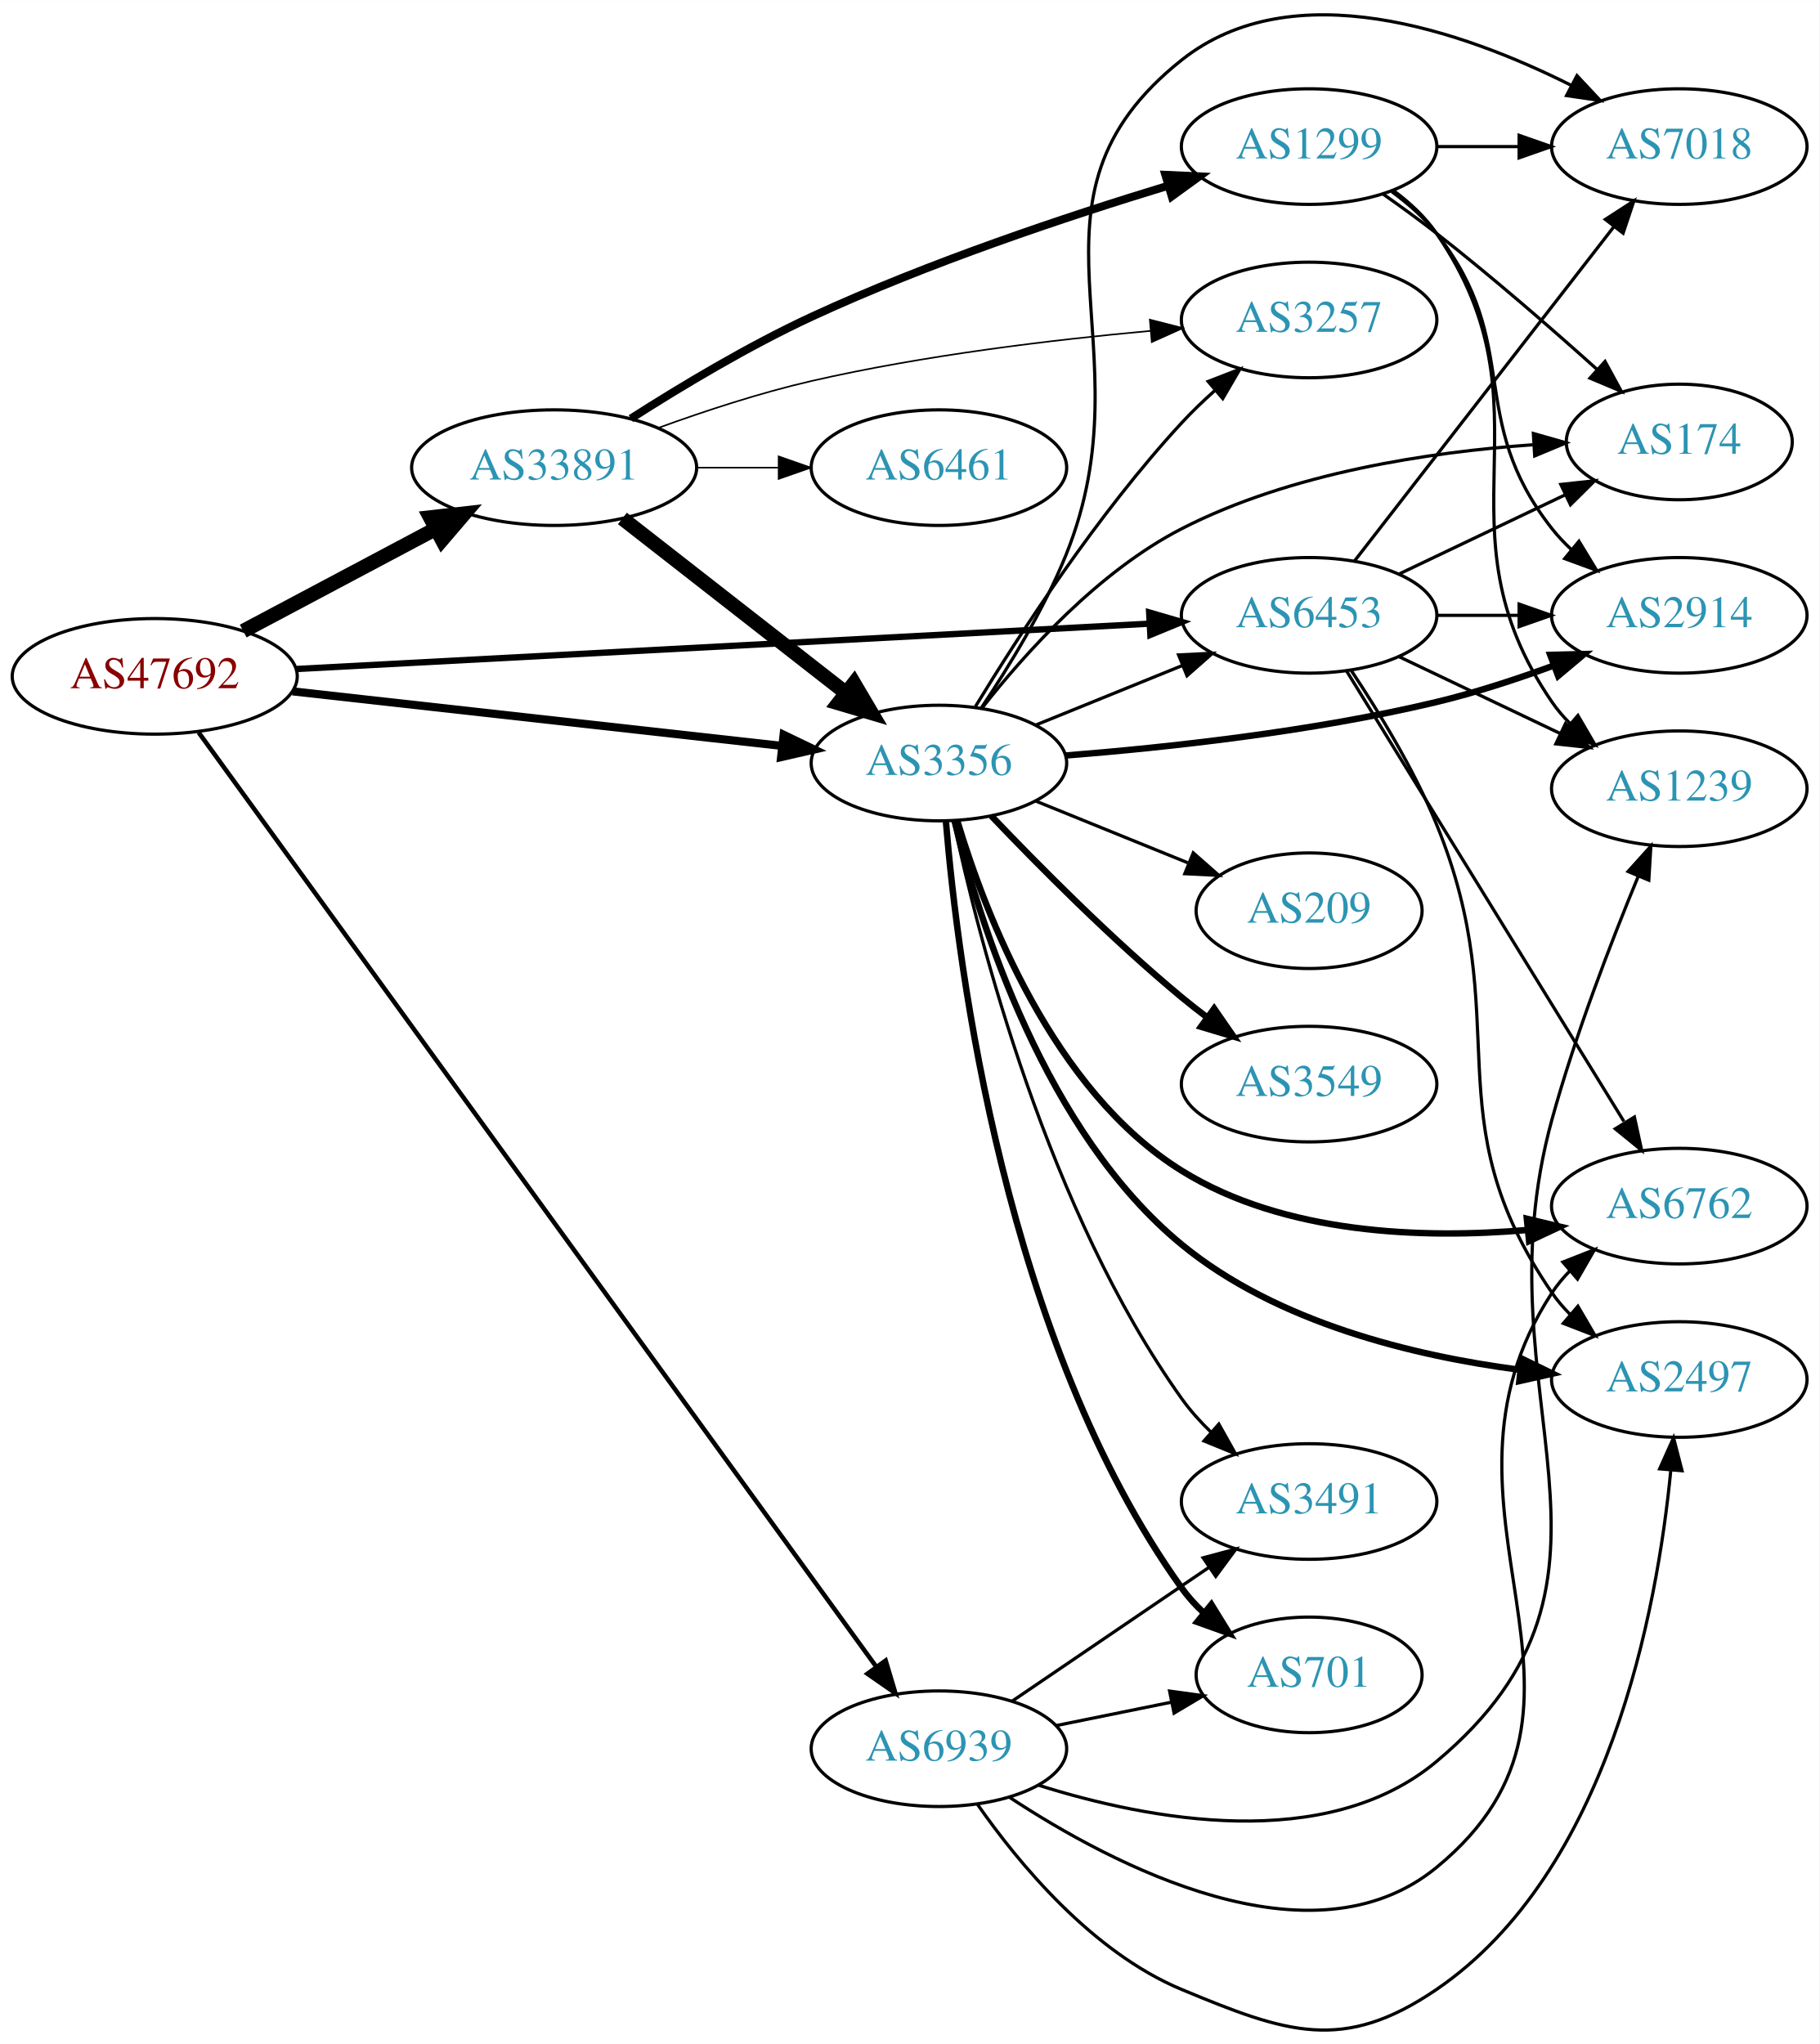
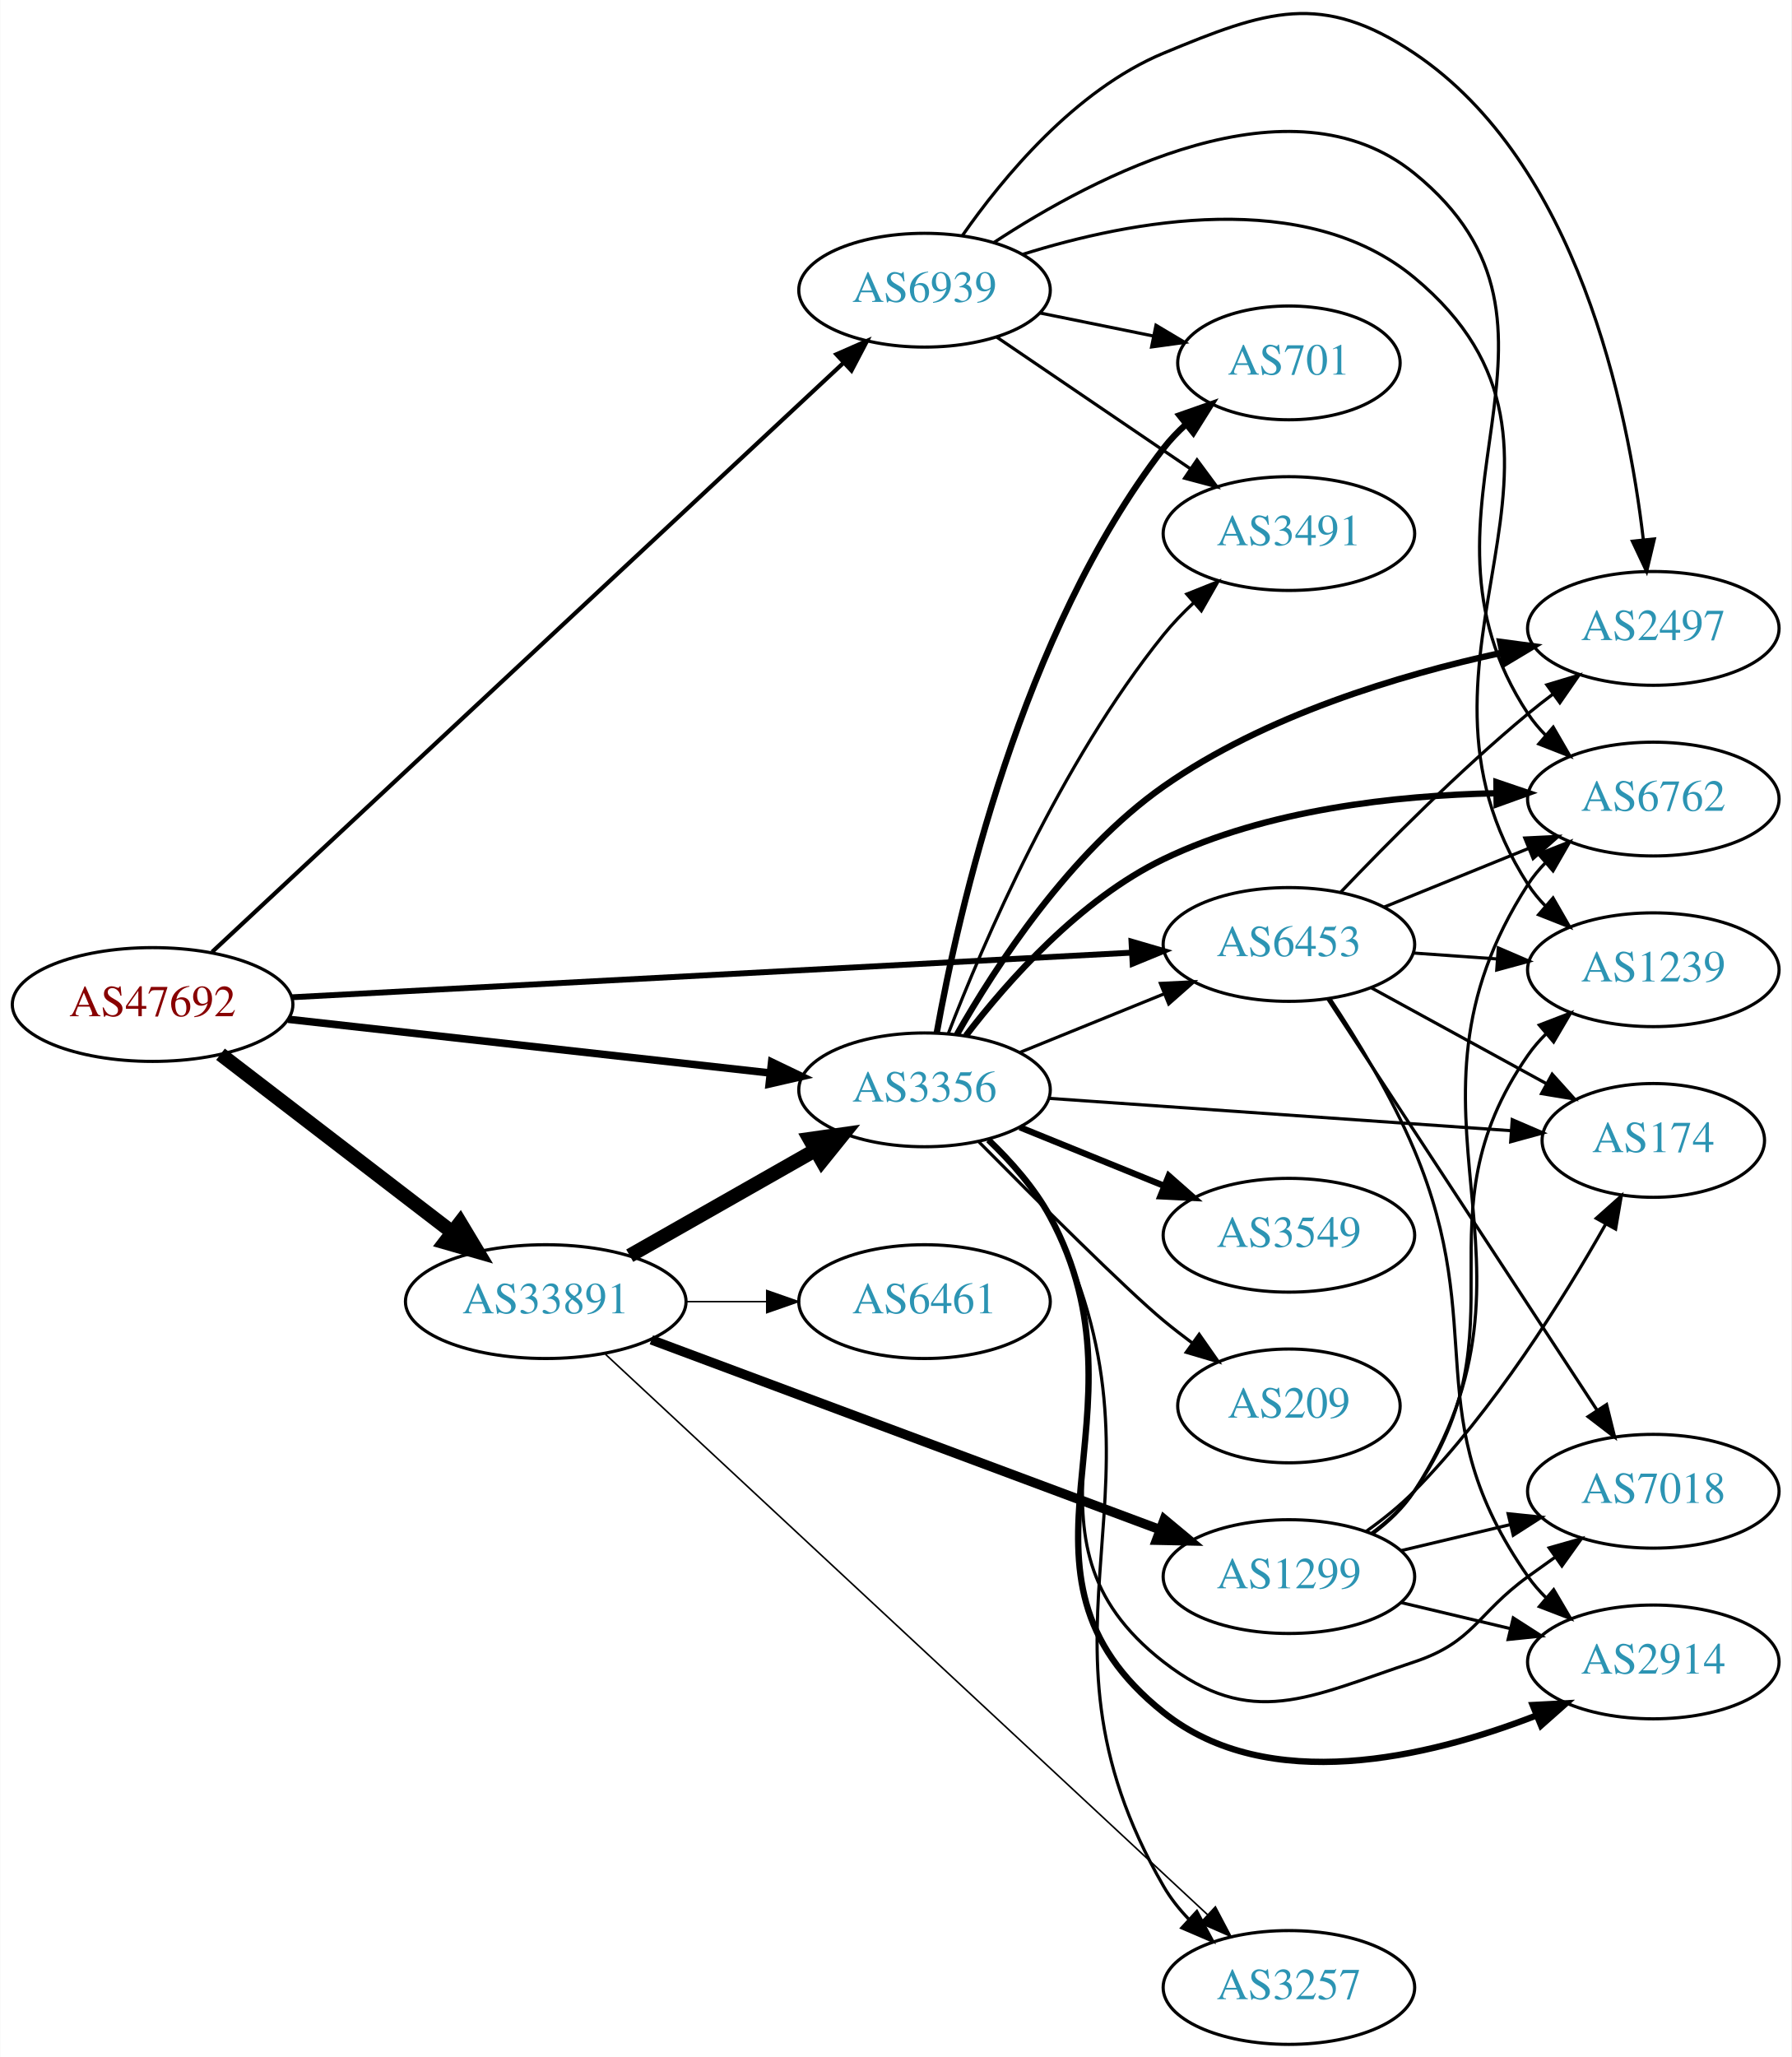
- <svg xmlns="http://www.w3.org/2000/svg" xmlns:xlink="http://www.w3.org/1999/xlink" width="567pt" height="637pt" viewBox="0.00 0.00 566.66 636.51">
-   <g id="graph0" class="graph" transform="scale(1 1) rotate(0) translate(4 632.51)">
-     <polygon fill="white" stroke="none" points="-4,4 -4,-632.51 562.663,-632.51 562.663,4 -4,4" />
+ <svg xmlns="http://www.w3.org/2000/svg" xmlns:xlink="http://www.w3.org/1999/xlink" width="567pt" height="651pt" viewBox="0.00 0.00 566.66 650.81">
+   <g id="graph0" class="graph" transform="scale(1 1) rotate(0) translate(4 646.815)">
+     <polygon fill="white" stroke="none" points="-4,4 -4,-646.815 562.663,-646.815 562.663,4 -4,4" />
    <g id="node1" class="node">
      <g id="a_node1">
        <a xlink:href="/asn/47692" xlink:title="AS47692 ~ Nessus GmbH [AT]">
-           <ellipse fill="#ffffff" stroke="black" cx="44.196" cy="-421.91" rx="44.393" ry="18" />
-           <text text-anchor="middle" x="44.196" y="-418.21" font-family="Times,serif" font-size="14.00" fill="#880000">AS47692</text>
+           <ellipse fill="#ffffff" stroke="black" cx="44.196" cy="-329" rx="44.393" ry="18" />
+           <text text-anchor="middle" x="44.196" y="-325.3" font-family="Times,serif" font-size="14.00" fill="#880000">AS47692</text>
        </a>
      </g>
    </g>
    <g id="node2" class="node">
      <g id="a_node2">
        <a xlink:href="/asn/3356" xlink:title="AS3356 ~ Level 3 Parent, LLC [US]">
-           <ellipse fill="#ffffff" stroke="black" cx="288.431" cy="-394.91" rx="39.794" ry="18" />
-           <text text-anchor="middle" x="288.431" y="-391.21" font-family="Times,serif" font-size="14.00" fill="#2c94b3">AS3356</text>
+           <ellipse fill="#ffffff" stroke="black" cx="288.431" cy="-302" rx="39.794" ry="18" />
+           <text text-anchor="middle" x="288.431" y="-298.3" font-family="Times,serif" font-size="14.00" fill="#2c94b3">AS3356</text>
        </a>
      </g>
    </g>
    <g id="edge1" class="edge">
-       <path fill="none" stroke="black" stroke-width="2.531" d="M87.114,-417.237C129.575,-412.504 195.163,-405.194 239.624,-400.238" />
-       <polygon fill="black" stroke="black" stroke-width="2.531" points="240.057,-403.712 249.608,-399.125 239.281,-396.755 240.057,-403.712" />
+       <path fill="none" stroke="black" stroke-width="2.382" d="M87.114,-324.328C129.575,-319.595 195.163,-312.284 239.624,-307.329" />
+       <polygon fill="black" stroke="black" stroke-width="2.382" points="240.057,-310.802 249.608,-306.216 239.281,-303.845 240.057,-310.802" />
    </g>
    <g id="node3" class="node">
      <g id="a_node3">
        <a xlink:href="/asn/6453" xlink:title="AS6453 ~ TATA COMMUNICATIONS (AMERICA) INC [US]">
-           <ellipse fill="#ffffff" stroke="black" cx="403.724" cy="-440.91" rx="39.794" ry="18" />
-           <text text-anchor="middle" x="403.724" y="-437.21" font-family="Times,serif" font-size="14.00" fill="#2c94b3">AS6453</text>
+           <ellipse fill="#ffffff" stroke="black" cx="403.724" cy="-348" rx="39.794" ry="18" />
+           <text text-anchor="middle" x="403.724" y="-344.3" font-family="Times,serif" font-size="14.00" fill="#2c94b3">AS6453</text>
        </a>
      </g>
    </g>
    <g id="edge2" class="edge">
-       <path fill="none" stroke="black" stroke-width="1.969" d="M88.322,-424.201C155.187,-427.755 283.47,-434.572 353.737,-438.306" />
-       <polygon fill="black" stroke="black" stroke-width="1.969" points="353.911,-441.82 364.083,-438.856 354.283,-434.83 353.911,-441.82" />
+       <path fill="none" stroke="black" stroke-width="1.853" d="M88.322,-331.292C155.187,-334.845 283.47,-341.663 353.737,-345.397" />
+       <polygon fill="black" stroke="black" stroke-width="1.853" points="353.911,-348.911 364.083,-345.947 354.283,-341.921 353.911,-348.911" />
    </g>
    <g id="node4" class="node">
      <g id="a_node4">
        <a xlink:href="/asn/6939" xlink:title="AS6939 ~ Hurricane Electric LLC [US]">
-           <ellipse fill="#ffffff" stroke="black" cx="288.431" cy="-87.909" rx="39.794" ry="18" />
-           <text text-anchor="middle" x="288.431" y="-84.21" font-family="Times,serif" font-size="14.00" fill="#2c94b3">AS6939</text>
+           <ellipse fill="#ffffff" stroke="black" cx="288.431" cy="-555" rx="39.794" ry="18" />
+           <text text-anchor="middle" x="288.431" y="-551.3" font-family="Times,serif" font-size="14.00" fill="#2c94b3">AS6939</text>
        </a>
      </g>
    </g>
    <g id="edge3" class="edge">
-       <path fill="none" stroke="black" stroke-width="1.406" d="M57.879,-404.423C97.857,-349.299 221.393,-178.965 268.718,-113.711" />
-       <polygon fill="black" stroke="black" stroke-width="1.406" points="271.836,-115.373 274.874,-105.223 266.169,-111.264 271.836,-115.373" />
+       <path fill="none" stroke="black" stroke-width="1.324" d="M63.008,-345.618C105.649,-385.402 213.68,-486.192 262.638,-531.869" />
+       <polygon fill="black" stroke="black" stroke-width="1.324" points="260.544,-534.702 270.243,-538.965 265.319,-529.584 260.544,-534.702" />
    </g>
    <g id="node5" class="node">
      <g id="a_node5">
        <a xlink:href="/asn/33891" xlink:title="AS33891 ~ CORE-BACKBONE GMBH GLOBAL NETWORK [DE]">
-           <ellipse fill="#ffffff" stroke="black" cx="168.588" cy="-486.91" rx="44.393" ry="18" />
-           <text text-anchor="middle" x="168.588" y="-483.21" font-family="Times,serif" font-size="14.00" fill="#2c94b3">AS33891</text>
+           <ellipse fill="#ffffff" stroke="black" cx="168.588" cy="-235" rx="44.393" ry="18" />
+           <text text-anchor="middle" x="168.588" y="-231.3" font-family="Times,serif" font-size="14.00" fill="#2c94b3">AS33891</text>
        </a>
      </g>
    </g>
    <g id="edge4" class="edge">
-       <path fill="none" stroke="black" stroke-width="4.5" d="M71.753,-436.014C89.275,-445.319 112.445,-457.624 131.614,-467.804" />
-       <polygon fill="black" stroke="black" stroke-width="4.5" points="129.981,-471.396 140.66,-472.609 133.675,-464.441 129.981,-471.396" />
-     </g>
-     <g id="edge15" class="edge">
-       <path fill="none" stroke="black" d="M318.607,-406.756C332.482,-412.39 349.259,-419.202 364.169,-425.255" />
-       <polygon fill="black" stroke="black" points="363.065,-428.584 373.647,-429.104 365.698,-422.099 363.065,-428.584" />
+       <path fill="none" stroke="black" stroke-width="4.5" d="M65.682,-313.267C85.715,-297.88 116.402,-274.312 138.867,-257.058" />
+       <polygon fill="black" stroke="black" stroke-width="4.5" points="141.503,-259.999 147.036,-250.785 136.706,-253.753 141.503,-259.999" />
+     </g>
+     <g id="edge13" class="edge">
+       <path fill="none" stroke="black" d="M318.607,-313.846C332.482,-319.48 349.259,-326.292 364.169,-332.346" />
+       <polygon fill="black" stroke="black" points="363.065,-335.675 373.647,-336.194 365.698,-329.189 363.065,-335.675" />
    </g>
    <g id="node6" class="node">
      <g id="a_node6">
        <a xlink:href="/asn/2914" xlink:title="AS2914 ~ NTT America, Inc. [US]">
-           <ellipse fill="#ffffff" stroke="black" cx="519.017" cy="-440.91" rx="39.794" ry="18" />
-           <text text-anchor="middle" x="519.017" y="-437.21" font-family="Times,serif" font-size="14.00" fill="#2c94b3">AS2914</text>
+           <ellipse fill="#ffffff" stroke="black" cx="519.017" cy="-121" rx="39.794" ry="18" />
+           <text text-anchor="middle" x="519.017" y="-117.3" font-family="Times,serif" font-size="14.00" fill="#2c94b3">AS2914</text>
        </a>
      </g>
    </g>
    <g id="edge5" class="edge">
-       <path fill="none" stroke="black" stroke-width="2" d="M327.813,-397.248C359.216,-399.732 404.611,-404.632 443.37,-413.91 455.516,-416.817 468.418,-421.049 480.017,-425.304" />
-       <polygon fill="black" stroke="black" stroke-width="2" points="478.818,-428.593 489.409,-428.855 481.293,-422.045 478.818,-428.593" />
+       <path fill="none" stroke="black" stroke-width="2" d="M308.662,-286.162C315.735,-279.403 323.199,-270.998 328.077,-262 362.197,-199.065 308.085,-149.607 364.077,-105 397.168,-78.638 447.789,-90.758 481.858,-103.994" />
+       <polygon fill="black" stroke="black" stroke-width="2" points="480.849,-107.363 491.43,-107.911 483.5,-100.885 480.849,-107.363" />
    </g>
    <g id="node7" class="node">
      <g id="a_node7">
-         <a xlink:href="/asn/3549" xlink:title="AS3549 ~ Level 3 Parent, LLC [US]">
-           <ellipse fill="#ffffff" stroke="black" cx="403.724" cy="-294.91" rx="39.794" ry="18" />
-           <text text-anchor="middle" x="403.724" y="-291.21" font-family="Times,serif" font-size="14.00" fill="#2c94b3">AS3549</text>
+         <a xlink:href="/asn/2497" xlink:title="AS2497 ~ Internet Initiative Japan Inc. [JP]">
+           <ellipse fill="#ffffff" stroke="black" cx="519.017" cy="-448" rx="39.794" ry="18" />
+           <text text-anchor="middle" x="519.017" y="-444.3" font-family="Times,serif" font-size="14.00" fill="#2c94b3">AS2497</text>
        </a>
      </g>
    </g>
    <g id="edge6" class="edge">
-       <path fill="none" stroke="black" stroke-width="2" d="M304.736,-378.455C319.349,-363.114 342.305,-339.953 364.077,-321.91 366.598,-319.82 369.275,-317.725 371.997,-315.676" />
-       <polygon fill="black" stroke="black" stroke-width="2" points="374.157,-318.433 380.189,-309.723 370.042,-312.77 374.157,-318.433" />
+       <path fill="none" stroke="black" stroke-width="2" d="M298.667,-319.487C310.875,-340.974 334.354,-377.139 364.077,-398 396.039,-420.432 438.66,-433.244 470.951,-440.27" />
+       <polygon fill="black" stroke="black" stroke-width="2" points="470.545,-443.759 481.045,-442.352 471.959,-436.904 470.545,-443.759" />
    </g>
    <g id="node8" class="node">
      <g id="a_node8">
-         <a xlink:href="/asn/7018" xlink:title="AS7018 ~ AT&amp;T Services, Inc. [US]">
-           <ellipse fill="#ffffff" stroke="black" cx="519.017" cy="-586.91" rx="39.794" ry="18" />
-           <text text-anchor="middle" x="519.017" y="-583.21" font-family="Times,serif" font-size="14.00" fill="#2c94b3">AS7018</text>
+         <a xlink:href="/asn/6762" xlink:title="AS6762 ~ TELECOM ITALIA SPARKLE S.p.A. [IT]">
+           <ellipse fill="#ffffff" stroke="black" cx="519.017" cy="-394" rx="39.794" ry="18" />
+           <text text-anchor="middle" x="519.017" y="-390.3" font-family="Times,serif" font-size="14.00" fill="#2c94b3">AS6762</text>
        </a>
      </g>
    </g>
    <g id="edge7" class="edge">
-       <path fill="none" stroke="black" d="M301.632,-412.081C310.138,-424.765 321.159,-442.74 328.077,-459.91 354.347,-525.106 309.008,-570.229 364.077,-613.91 398.665,-641.344 451.469,-623 485.363,-605.985" />
-       <polygon fill="black" stroke="black" points="487.154,-608.999 494.391,-601.261 483.908,-602.797 487.154,-608.999" />
+       <path fill="none" stroke="black" stroke-width="2" d="M301.53,-319.149C314.753,-336.416 337.617,-362.266 364.077,-375 396.778,-390.737 437.71,-395.17 469.145,-395.84" />
+       <polygon fill="black" stroke="black" stroke-width="2" points="469.384,-399.343 479.416,-395.934 469.448,-392.343 469.384,-399.343" />
    </g>
    <g id="node9" class="node">
      <g id="a_node9">
-         <a xlink:href="/asn/701" xlink:title="AS701 ~ UUNET [US]">
-           <ellipse fill="#ffffff" stroke="black" cx="403.724" cy="-110.91" rx="35.194" ry="18" />
-           <text text-anchor="middle" x="403.724" y="-107.21" font-family="Times,serif" font-size="14.00" fill="#2c94b3">AS701</text>
+         <a xlink:href="/asn/3549" xlink:title="AS3549 ~ Level 3 Parent, LLC [US]">
+           <ellipse fill="#ffffff" stroke="black" cx="403.724" cy="-256" rx="39.794" ry="18" />
+           <text text-anchor="middle" x="403.724" y="-252.3" font-family="Times,serif" font-size="14.00" fill="#2c94b3">AS3549</text>
        </a>
      </g>
    </g>
    <g id="edge8" class="edge">
-       <path fill="none" stroke="black" stroke-width="2" d="M290.612,-376.613C294.318,-331.829 309,-214.761 364.077,-137.91 366.032,-135.182 368.352,-132.636 370.87,-130.282" />
-       <polygon fill="black" stroke="black" stroke-width="2" points="373.286,-132.829 378.851,-123.813 368.878,-127.391 373.286,-132.829" />
+       <path fill="none" stroke="black" stroke-width="2" d="M318.607,-290.154C332.482,-284.52 349.259,-277.708 364.169,-271.654" />
+       <polygon fill="black" stroke="black" stroke-width="2" points="365.698,-274.811 373.647,-267.806 363.065,-268.325 365.698,-274.811" />
    </g>
    <g id="node10" class="node">
      <g id="a_node10">
-         <a xlink:href="/asn/3257" xlink:title="AS3257 ~ GTT [DE]">
-           <ellipse fill="#ffffff" stroke="black" cx="403.724" cy="-532.91" rx="39.794" ry="18" />
-           <text text-anchor="middle" x="403.724" y="-529.21" font-family="Times,serif" font-size="14.00" fill="#2c94b3">AS3257</text>
+         <a xlink:href="/asn/174" xlink:title="AS174 ~ Cogent Communications [US]">
+           <ellipse fill="#ffffff" stroke="black" cx="519.017" cy="-286" rx="35.194" ry="18" />
+           <text text-anchor="middle" x="519.017" y="-282.3" font-family="Times,serif" font-size="14.00" fill="#2c94b3">AS174</text>
        </a>
      </g>
    </g>
    <g id="edge9" class="edge">
-       <path fill="none" stroke="black" d="M299.777,-412.478C313.131,-434.408 337.791,-472.488 364.077,-500.91 367.223,-504.311 370.73,-507.68 374.312,-510.884" />
-       <polygon fill="black" stroke="black" points="372.284,-513.754 382.163,-517.581 376.827,-508.429 372.284,-513.754" />
+       <path fill="none" stroke="black" d="M327.691,-299.322C368.081,-296.495 431.657,-292.045 474.075,-289.076" />
+       <polygon fill="black" stroke="black" points="474.38,-292.563 484.111,-288.373 473.891,-285.58 474.38,-292.563" />
    </g>
    <g id="node11" class="node">
      <g id="a_node11">
-         <a xlink:href="/asn/6762" xlink:title="AS6762 ~ TELECOM ITALIA SPARKLE S.p.A. [IT]">
-           <ellipse fill="#ffffff" stroke="black" cx="519.017" cy="-256.91" rx="39.794" ry="18" />
-           <text text-anchor="middle" x="519.017" y="-253.21" font-family="Times,serif" font-size="14.00" fill="#2c94b3">AS6762</text>
+         <a xlink:href="/asn/7018" xlink:title="AS7018 ~ AT&amp;T Services, Inc. [US]">
+           <ellipse fill="#ffffff" stroke="black" cx="519.017" cy="-175" rx="39.794" ry="18" />
+           <text text-anchor="middle" x="519.017" y="-171.3" font-family="Times,serif" font-size="14.00" fill="#2c94b3">AS7018</text>
        </a>
      </g>
    </g>
    <g id="edge10" class="edge">
-       <path fill="none" stroke="black" stroke-width="2" d="M294.194,-376.779C302.794,-348.071 323.874,-292.857 364.077,-267.91 396.022,-248.087 439.195,-246.689 471.691,-249.474" />
-       <polygon fill="black" stroke="black" stroke-width="2" points="471.535,-252.976 481.838,-250.507 472.244,-246.012 471.535,-252.976" />
+       <path fill="none" stroke="black" d="M308.549,-286.1C315.605,-279.332 323.089,-270.938 328.077,-262 359.599,-205.525 312.999,-160.675 364.077,-121 391.909,-99.382 409.937,-109.856 443.37,-121 462.344,-127.325 463.17,-136.271 479.37,-148 482.173,-150.029 485.105,-152.125 488.045,-154.21" />
+       <polygon fill="black" stroke="black" points="486.068,-157.097 496.26,-159.991 490.096,-151.373 486.068,-157.097" />
    </g>
    <g id="node12" class="node">
      <g id="a_node12">
-         <a xlink:href="/asn/2497" xlink:title="AS2497 ~ Internet Initiative Japan Inc. [JP]">
-           <ellipse fill="#ffffff" stroke="black" cx="519.017" cy="-202.91" rx="39.794" ry="18" />
-           <text text-anchor="middle" x="519.017" y="-199.21" font-family="Times,serif" font-size="14.00" fill="#2c94b3">AS2497</text>
+         <a xlink:href="/asn/3257" xlink:title="AS3257 ~ GTT [DE]">
+           <ellipse fill="#ffffff" stroke="black" cx="403.724" cy="-18" rx="39.794" ry="18" />
+           <text text-anchor="middle" x="403.724" y="-14.3" font-family="Times,serif" font-size="14.00" fill="#2c94b3">AS3257</text>
        </a>
      </g>
    </g>
    <g id="edge11" class="edge">
-       <path fill="none" stroke="black" stroke-width="2" d="M293.303,-376.886C301.046,-345.279 321.484,-279.899 364.077,-244.91 393.727,-220.554 436.356,-210.258 469.241,-205.939" />
-       <polygon fill="black" stroke="black" stroke-width="2" points="470.019,-209.371 479.546,-204.736 469.208,-202.419 470.019,-209.371" />
+       <path fill="none" stroke="black" d="M308.929,-286.302C316.038,-279.562 323.458,-271.134 328.077,-262 371.207,-176.714 316.283,-132.762 364.077,-50 366.234,-46.266 369.001,-42.78 372.062,-39.585" />
+       <polygon fill="black" stroke="black" points="374.587,-42.018 379.59,-32.679 369.855,-36.86 374.587,-42.018" />
    </g>
    <g id="node13" class="node">
      <g id="a_node13">
-         <a xlink:href="/asn/174" xlink:title="AS174 ~ Cogent Communications [US]">
-           <ellipse fill="#ffffff" stroke="black" cx="519.017" cy="-494.91" rx="35.194" ry="18" />
-           <text text-anchor="middle" x="519.017" y="-491.21" font-family="Times,serif" font-size="14.00" fill="#2c94b3">AS174</text>
+         <a xlink:href="/asn/701" xlink:title="AS701 ~ UUNET [US]">
+           <ellipse fill="#ffffff" stroke="black" cx="403.724" cy="-532" rx="35.194" ry="18" />
+           <text text-anchor="middle" x="403.724" y="-528.3" font-family="Times,serif" font-size="14.00" fill="#2c94b3">AS701</text>
        </a>
      </g>
    </g>
    <g id="edge12" class="edge">
-       <path fill="none" stroke="black" d="M301.912,-412.104C315.281,-429.151 338.11,-454.59 364.077,-467.91 398.132,-485.377 441.394,-491.793 473.378,-494.032" />
-       <polygon fill="black" stroke="black" points="473.575,-497.55 483.763,-494.642 473.985,-490.562 473.575,-497.55" />
+       <path fill="none" stroke="black" stroke-width="2" d="M292.302,-320.041C299.057,-357.782 318.917,-446.411 364.077,-505 366.126,-507.658 368.51,-510.157 371.069,-512.48" />
+       <polygon fill="black" stroke="black" stroke-width="2" points="369.113,-515.397 379.111,-518.903 373.481,-509.928 369.113,-515.397" />
    </g>
    <g id="node14" class="node">
      <g id="a_node14">
-         <a xlink:href="/asn/3491" xlink:title="AS3491 ~ PCCW Global, Inc. [US]">
-           <ellipse fill="#ffffff" stroke="black" cx="403.724" cy="-164.91" rx="39.794" ry="18" />
-           <text text-anchor="middle" x="403.724" y="-161.21" font-family="Times,serif" font-size="14.00" fill="#2c94b3">AS3491</text>
-         </a>
-       </g>
-     </g>
-     <g id="edge13" class="edge">
-       <path fill="none" stroke="black" d="M292.977,-376.756C300.824,-340.013 322.355,-255.368 364.077,-196.91 366.71,-193.22 369.869,-189.709 373.232,-186.455" />
-       <polygon fill="black" stroke="black" points="375.616,-189.019 380.793,-179.776 370.982,-183.773 375.616,-189.019" />
+         <a xlink:href="/asn/209" xlink:title="AS209 ~ CenturyLink Communications, LLC [US]">
+           <ellipse fill="#ffffff" stroke="black" cx="403.724" cy="-202" rx="35.194" ry="18" />
+           <text text-anchor="middle" x="403.724" y="-198.3" font-family="Times,serif" font-size="14.00" fill="#2c94b3">AS209</text>
+         </a>
+       </g>
+     </g>
+     <g id="edge14" class="edge">
+       <path fill="none" stroke="black" d="M305.672,-285.497C323.87,-267.118 352.354,-238.716 364.077,-229 366.956,-226.614 370.039,-224.22 373.16,-221.896" />
+       <polygon fill="black" stroke="black" points="375.33,-224.647 381.401,-215.964 371.24,-218.965 375.33,-224.647" />
    </g>
    <g id="node15" class="node">
      <g id="a_node15">
-         <a xlink:href="/asn/209" xlink:title="AS209 ~ CenturyLink Communications, LLC [US]">
-           <ellipse fill="#ffffff" stroke="black" cx="403.724" cy="-348.91" rx="35.194" ry="18" />
-           <text text-anchor="middle" x="403.724" y="-345.21" font-family="Times,serif" font-size="14.00" fill="#2c94b3">AS209</text>
-         </a>
-       </g>
-     </g>
-     <g id="edge14" class="edge">
-       <path fill="none" stroke="black" d="M318.607,-383.063C333.02,-377.211 350.564,-370.088 365.893,-363.864" />
-       <polygon fill="black" stroke="black" points="367.643,-366.931 375.592,-359.926 365.01,-360.445 367.643,-366.931" />
+         <a xlink:href="/asn/3491" xlink:title="AS3491 ~ PCCW Global, Inc. [US]">
+           <ellipse fill="#ffffff" stroke="black" cx="403.724" cy="-478" rx="39.794" ry="18" />
+           <text text-anchor="middle" x="403.724" y="-474.3" font-family="Times,serif" font-size="14.00" fill="#2c94b3">AS3491</text>
+         </a>
+       </g>
+     </g>
+     <g id="edge15" class="edge">
+       <path fill="none" stroke="black" d="M295.924,-319.728C306.953,-348.306 331.372,-405.451 364.077,-446 366.923,-449.528 370.208,-452.944 373.637,-456.147" />
+       <polygon fill="black" stroke="black" points="371.417,-458.855 381.257,-462.782 376.013,-453.576 371.417,-458.855" />
+     </g>
+     <g id="edge16" class="edge">
+       <path fill="none" stroke="black" d="M416.765,-330.763C425.193,-318.047 436.187,-300.061 443.37,-283 467.466,-225.769 443.757,-198.869 479.37,-148 481.043,-145.611 482.998,-143.365 485.125,-141.267" />
+       <polygon fill="black" stroke="black" points="487.489,-143.851 492.857,-134.716 482.965,-138.51 487.489,-143.851" />
+     </g>
+     <g id="edge17" class="edge">
+       <path fill="none" stroke="black" d="M420.029,-364.455C434.642,-379.796 457.598,-402.956 479.37,-421 481.891,-423.089 484.567,-425.184 487.29,-427.233" />
+       <polygon fill="black" stroke="black" points="485.335,-430.139 495.482,-433.187 489.45,-424.477 485.335,-430.139" />
+     </g>
+     <g id="edge20" class="edge">
+       <path fill="none" stroke="black" d="M433.9,-359.846C447.775,-365.48 464.552,-372.292 479.461,-378.346" />
+       <polygon fill="black" stroke="black" points="478.358,-381.675 488.94,-382.194 480.991,-375.189 478.358,-381.675" />
    </g>
    <g id="edge18" class="edge">
-       <path fill="none" stroke="black" d="M443.396,-440.91C451.599,-440.91 460.363,-440.91 468.895,-440.91" />
-       <polygon fill="black" stroke="black" points="469.134,-444.41 479.134,-440.91 469.134,-437.41 469.134,-444.41" />
+       <path fill="none" stroke="black" d="M429.867,-334.24C446.188,-325.309 467.625,-313.577 485.271,-303.92" />
+       <polygon fill="black" stroke="black" points="487.015,-306.956 494.107,-299.085 483.654,-300.815 487.015,-306.956" />
    </g>
    <g id="edge19" class="edge">
-       <path fill="none" stroke="black" d="M417.942,-457.943C437.811,-483.548 475.495,-532.112 498.523,-561.788" />
-       <polygon fill="black" stroke="black" points="495.987,-564.23 504.883,-569.984 501.518,-559.938 495.987,-564.23" />
-     </g>
-     <g id="edge17" class="edge">
-       <path fill="none" stroke="black" d="M415.382,-423.599C435.288,-391.27 478.224,-321.538 501.763,-283.307" />
-       <polygon fill="black" stroke="black" points="505.041,-284.658 507.304,-274.308 499.081,-280.988 505.041,-284.658" />
-     </g>
-     <g id="edge16" class="edge">
-       <path fill="none" stroke="black" d="M416.862,-423.713C425.338,-411.016 436.348,-393.037 443.37,-375.91 468.722,-314.072 441.558,-285.017 479.37,-229.91 481.02,-227.505 482.959,-225.247 485.075,-223.141" />
-       <polygon fill="black" stroke="black" points="487.441,-225.724 492.786,-216.576 482.903,-220.394 487.441,-225.724" />
-     </g>
-     <g id="edge21" class="edge">
-       <path fill="none" stroke="black" d="M431.86,-453.844C447.292,-461.199 466.778,-470.487 483.313,-478.368" />
-       <polygon fill="black" stroke="black" points="482.121,-481.678 492.654,-482.821 485.133,-475.359 482.121,-481.678" />
+       <path fill="none" stroke="black" d="M416.001,-330.78C436.02,-300.21 477.857,-236.324 501.258,-200.591" />
+       <polygon fill="black" stroke="black" points="504.235,-202.434 506.785,-192.151 498.379,-198.599 504.235,-202.434" />
    </g>
    <g id="node16" class="node">
      <g id="a_node16">
        <a xlink:href="/asn/1239" xlink:title="AS1239 ~ Sprint [US]">
-           <ellipse fill="#ffffff" stroke="black" cx="519.017" cy="-386.91" rx="39.794" ry="18" />
-           <text text-anchor="middle" x="519.017" y="-383.21" font-family="Times,serif" font-size="14.00" fill="#2c94b3">AS1239</text>
-         </a>
-       </g>
-     </g>
-     <g id="edge20" class="edge">
-       <path fill="none" stroke="black" d="M431.86,-427.975C446.854,-420.828 465.675,-411.858 481.898,-404.125" />
-       <polygon fill="black" stroke="black" points="483.581,-407.201 491.102,-399.738 480.569,-400.882 483.581,-407.201" />
+           <ellipse fill="#ffffff" stroke="black" cx="519.017" cy="-340" rx="39.794" ry="18" />
+           <text text-anchor="middle" x="519.017" y="-336.3" font-family="Times,serif" font-size="14.00" fill="#2c94b3">AS1239</text>
+         </a>
+       </g>
+     </g>
+     <g id="edge21" class="edge">
+       <path fill="none" stroke="black" d="M443.08,-345.292C451.569,-344.692 460.673,-344.049 469.507,-343.425" />
+       <polygon fill="black" stroke="black" points="469.972,-346.901 479.7,-342.706 469.479,-339.919 469.972,-346.901" />
+     </g>
+     <g id="edge22" class="edge">
+       <path fill="none" stroke="black" d="M300.411,-572.283C313.168,-590.573 336.086,-618.367 364.077,-630 396.62,-643.525 414.102,-649.63 443.37,-630 495.032,-595.351 510.967,-517.873 515.862,-476.052" />
+       <polygon fill="black" stroke="black" points="519.355,-476.301 516.906,-465.993 512.393,-475.579 519.355,-476.301" />
+     </g>
+     <g id="edge24" class="edge">
+       <path fill="none" stroke="black" d="M310.316,-570.041C342.43,-591.168 404.31,-623.693 443.37,-592 503.681,-543.065 436.532,-485.784 479.37,-421 480.978,-418.568 482.888,-416.29 484.983,-414.17" />
+       <polygon fill="black" stroke="black" points="487.35,-416.75 492.655,-407.578 482.789,-411.44 487.35,-416.75" />
+     </g>
+     <g id="edge26" class="edge">
+       <path fill="none" stroke="black" d="M324.967,-547.786C336.31,-545.483 348.971,-542.913 360.727,-540.526" />
+       <polygon fill="black" stroke="black" points="361.667,-543.907 370.771,-538.487 360.274,-537.047 361.667,-543.907" />
+     </g>
+     <g id="edge23" class="edge">
+       <path fill="none" stroke="black" d="M311.275,-540.154C328.672,-528.33 353.22,-511.646 372.502,-498.54" />
+       <polygon fill="black" stroke="black" points="374.644,-501.317 380.947,-492.801 370.709,-495.527 374.644,-501.317" />
    </g>
    <g id="edge25" class="edge">
-       <path fill="none" stroke="black" d="M324.967,-95.124C336.31,-97.427 348.971,-99.997 360.727,-102.384" />
-       <polygon fill="black" stroke="black" points="360.274,-105.863 370.771,-104.423 361.667,-99.003 360.274,-105.863" />
-     </g>
-     <g id="edge23" class="edge">
-       <path fill="none" stroke="black" d="M310.351,-72.825C342.512,-51.641 404.453,-19.04 443.37,-50.91 506.153,-102.323 434.917,-162.02 479.37,-229.91 480.968,-232.349 482.869,-234.632 484.958,-236.756" />
-       <polygon fill="black" stroke="black" points="482.759,-239.481 492.62,-243.354 487.326,-234.176 482.759,-239.481" />
-     </g>
-     <g id="edge24" class="edge">
-       <path fill="none" stroke="black" d="M300.411,-70.626C313.168,-52.336 336.086,-24.543 364.077,-12.909 396.62,0.615 414.249,6.937 443.37,-12.909 497.096,-49.525 512.154,-131.234 516.374,-174.604" />
-       <polygon fill="black" stroke="black" points="512.902,-175.083 517.23,-184.753 519.877,-174.494 512.902,-175.083" />
-     </g>
-     <g id="edge22" class="edge">
-       <path fill="none" stroke="black" d="M311.275,-102.756C328.672,-114.58 353.22,-131.264 372.502,-144.369" />
-       <polygon fill="black" stroke="black" points="370.709,-147.382 380.947,-150.109 374.644,-141.593 370.709,-147.382" />
-     </g>
-     <g id="edge26" class="edge">
-       <path fill="none" stroke="black" d="M319.586,-76.508C353.715,-65.763 409.015,-55.186 443.37,-83.909 512.661,-141.841 455.408,-196.829 479.37,-283.91 486.599,-310.179 497.772,-339.156 506.249,-359.665" />
-       <polygon fill="black" stroke="black" points="503.07,-361.135 510.164,-369.004 509.525,-358.428 503.07,-361.135" />
+       <path fill="none" stroke="black" d="M319.548,-566.357C353.643,-577.061 408.911,-587.598 443.37,-559 510.179,-503.553 432.288,-439.945 479.37,-367 480.951,-364.55 482.841,-362.259 484.922,-360.131" />
+       <polygon fill="black" stroke="black" points="487.291,-362.709 492.569,-353.523 482.714,-357.413 487.291,-362.709" />
    </g>
    <g id="edge27" class="edge">
-       <path fill="none" stroke="black" stroke-width="4.5" d="M189.846,-471.094C209.017,-456.127 237.966,-433.527 259.358,-416.826" />
-       <polygon fill="black" stroke="black" stroke-width="4.5" points="261.978,-419.776 267.437,-410.519 257.132,-413.569 261.978,-419.776" />
-     </g>
-     <g id="edge28" class="edge">
-       <path fill="none" stroke="black" stroke-width="0.5" d="M201.139,-499.333C215.48,-504.545 232.786,-510.236 248.784,-513.91 283.683,-521.922 323.859,-526.737 354.415,-529.514" />
-       <polygon fill="black" stroke="black" stroke-width="0.5" points="354.122,-533.002 364.387,-530.38 354.727,-526.028 354.122,-533.002" />
+       <path fill="none" stroke="black" stroke-width="4.5" d="M195.158,-249.538C212.378,-259.328 235.263,-272.34 253.934,-282.955" />
+       <polygon fill="black" stroke="black" stroke-width="4.5" points="252.079,-286.43 262.718,-287.95 255.971,-279.584 252.079,-286.43" />
+     </g>
+     <g id="edge30" class="edge">
+       <path fill="none" stroke="black" stroke-width="0.5" d="M187.495,-218.333C228.804,-179.882 330.836,-84.913 378.038,-40.977" />
+       <polygon fill="black" stroke="black" stroke-width="0.5" points="380.457,-43.508 385.392,-34.132 375.687,-38.384 380.457,-43.508" />
    </g>
    <g id="node17" class="node">
      <g id="a_node17">
-         <a xlink:href="/asn/6461" xlink:title="AS6461 ~ Zayo Bandwidth [US]">
-           <ellipse fill="#ffffff" stroke="black" cx="288.431" cy="-486.91" rx="39.794" ry="18" />
-           <text text-anchor="middle" x="288.431" y="-483.21" font-family="Times,serif" font-size="14.00" fill="#2c94b3">AS6461</text>
-         </a>
-       </g>
-     </g>
-     <g id="edge29" class="edge">
-       <path fill="none" stroke="black" stroke-width="0.5" d="M212.799,-486.91C221.112,-486.91 229.875,-486.91 238.357,-486.91" />
-       <polygon fill="black" stroke="black" stroke-width="0.5" points="238.516,-490.41 248.516,-486.91 238.516,-483.41 238.516,-490.41" />
+         <a xlink:href="/asn/1299" xlink:title="AS1299 ~ Telia Carrier [EU]">
+           <ellipse fill="#ffffff" stroke="black" cx="403.724" cy="-148" rx="39.794" ry="18" />
+           <text text-anchor="middle" x="403.724" y="-144.3" font-family="Times,serif" font-size="14.00" fill="#2c94b3">AS1299</text>
+         </a>
+       </g>
+     </g>
+     <g id="edge28" class="edge">
+       <path fill="none" stroke="black" stroke-width="3" d="M202.005,-222.903C244.084,-207.2 317.49,-179.807 362.91,-162.858" />
+       <polygon fill="black" stroke="black" stroke-width="3" points="364.287,-166.079 372.432,-159.304 361.84,-159.521 364.287,-166.079" />
    </g>
    <g id="node18" class="node">
      <g id="a_node18">
-         <a xlink:href="/asn/1299" xlink:title="AS1299 ~ Telia Carrier [EU]">
-           <ellipse fill="#ffffff" stroke="black" cx="403.724" cy="-586.91" rx="39.794" ry="18" />
-           <text text-anchor="middle" x="403.724" y="-583.21" font-family="Times,serif" font-size="14.00" fill="#2c94b3">AS1299</text>
-         </a>
-       </g>
-     </g>
-     <g id="edge30" class="edge">
-       <path fill="none" stroke="black" stroke-width="2.5" d="M192.472,-502.187C207.934,-512.081 229.052,-524.774 248.784,-533.91 285.122,-550.733 328.384,-565.167 359.779,-574.705" />
-       <polygon fill="black" stroke="black" stroke-width="2.5" points="358.948,-578.109 369.531,-577.626 360.956,-571.404 358.948,-578.109" />
+         <a xlink:href="/asn/6461" xlink:title="AS6461 ~ Zayo Bandwidth [US]">
+           <ellipse fill="#ffffff" stroke="black" cx="288.431" cy="-235" rx="39.794" ry="18" />
+           <text text-anchor="middle" x="288.431" y="-231.3" font-family="Times,serif" font-size="14.00" fill="#2c94b3">AS6461</text>
+         </a>
+       </g>
+     </g>
+     <g id="edge29" class="edge">
+       <path fill="none" stroke="black" stroke-width="0.5" d="M212.799,-235C221.112,-235 229.875,-235 238.357,-235" />
+       <polygon fill="black" stroke="black" stroke-width="0.5" points="238.516,-238.5 248.516,-235 238.516,-231.5 238.516,-238.5" />
+     </g>
+     <g id="edge32" class="edge">
+       <path fill="none" stroke="black" d="M439.331,-139.752C450.202,-137.162 462.357,-134.265 473.799,-131.538" />
+       <polygon fill="black" stroke="black" points="474.705,-134.92 483.621,-129.197 473.082,-128.111 474.705,-134.92" />
+     </g>
+     <g id="edge35" class="edge">
+       <path fill="none" stroke="black" d="M430.171,-161.523C435.22,-165.271 439.997,-169.774 443.37,-175 490.452,-247.945 432.288,-294.055 479.37,-367 480.951,-369.45 482.841,-371.741 484.922,-373.869" />
+       <polygon fill="black" stroke="black" points="482.714,-376.587 492.569,-380.477 487.291,-371.291 482.714,-376.587" />
+     </g>
+     <g id="edge34" class="edge">
+       <path fill="none" stroke="black" d="M428.304,-162.403C433.561,-166.16 438.896,-170.446 443.37,-175 468.513,-200.594 490.495,-235.722 503.974,-259.556" />
+       <polygon fill="black" stroke="black" points="500.969,-261.354 508.88,-268.402 507.091,-257.959 500.969,-261.354" />
    </g>
    <g id="edge33" class="edge">
-       <path fill="none" stroke="black" d="M429.467,-572.884C434.553,-569.162 439.522,-564.797 443.37,-559.91 470.533,-525.412 452.208,-502.408 479.37,-467.91 481.174,-465.619 483.224,-463.442 485.417,-461.393" />
-       <polygon fill="black" stroke="black" points="487.771,-463.989 493.273,-454.935 483.326,-458.582 487.771,-463.989" />
-     </g>
-     <g id="edge32" class="edge">
-       <path fill="none" stroke="black" d="M443.396,-586.91C451.599,-586.91 460.363,-586.91 468.895,-586.91" />
-       <polygon fill="black" stroke="black" points="469.134,-590.41 479.134,-586.91 469.134,-583.41 469.134,-590.41" />
-     </g>
-     <g id="edge34" class="edge">
-       <path fill="none" stroke="black" d="M426.685,-572.171C432.215,-568.296 438.081,-564.041 443.37,-559.91 460.624,-546.432 479.193,-530.27 493.494,-517.434" />
-       <polygon fill="black" stroke="black" points="495.892,-519.984 500.965,-510.683 491.199,-514.791 495.892,-519.984" />
+       <path fill="none" stroke="black" d="M439.331,-156.248C450.202,-158.838 462.357,-161.735 473.799,-164.462" />
+       <polygon fill="black" stroke="black" points="473.082,-167.889 483.621,-166.803 474.705,-161.08 473.082,-167.889" />
    </g>
    <g id="edge31" class="edge">
-       <path fill="none" stroke="black" d="M429.955,-573.243C435.015,-569.502 439.851,-565.039 443.37,-559.91 481.182,-504.802 441.558,-469.017 479.37,-413.91 481.02,-411.505 482.959,-409.247 485.075,-407.141" />
-       <polygon fill="black" stroke="black" points="487.441,-409.724 492.786,-400.576 482.903,-404.394 487.441,-409.724" />
+       <path fill="none" stroke="black" d="M429.904,-161.702C434.967,-165.441 439.817,-169.895 443.37,-175 479.582,-227.024 443.158,-260.976 479.37,-313 481.036,-315.393 482.987,-317.643 485.11,-319.743" />
+       <polygon fill="black" stroke="black" points="482.947,-322.498 492.837,-326.298 487.475,-317.16 482.947,-322.498" />
    </g>
  </g>
</svg>
